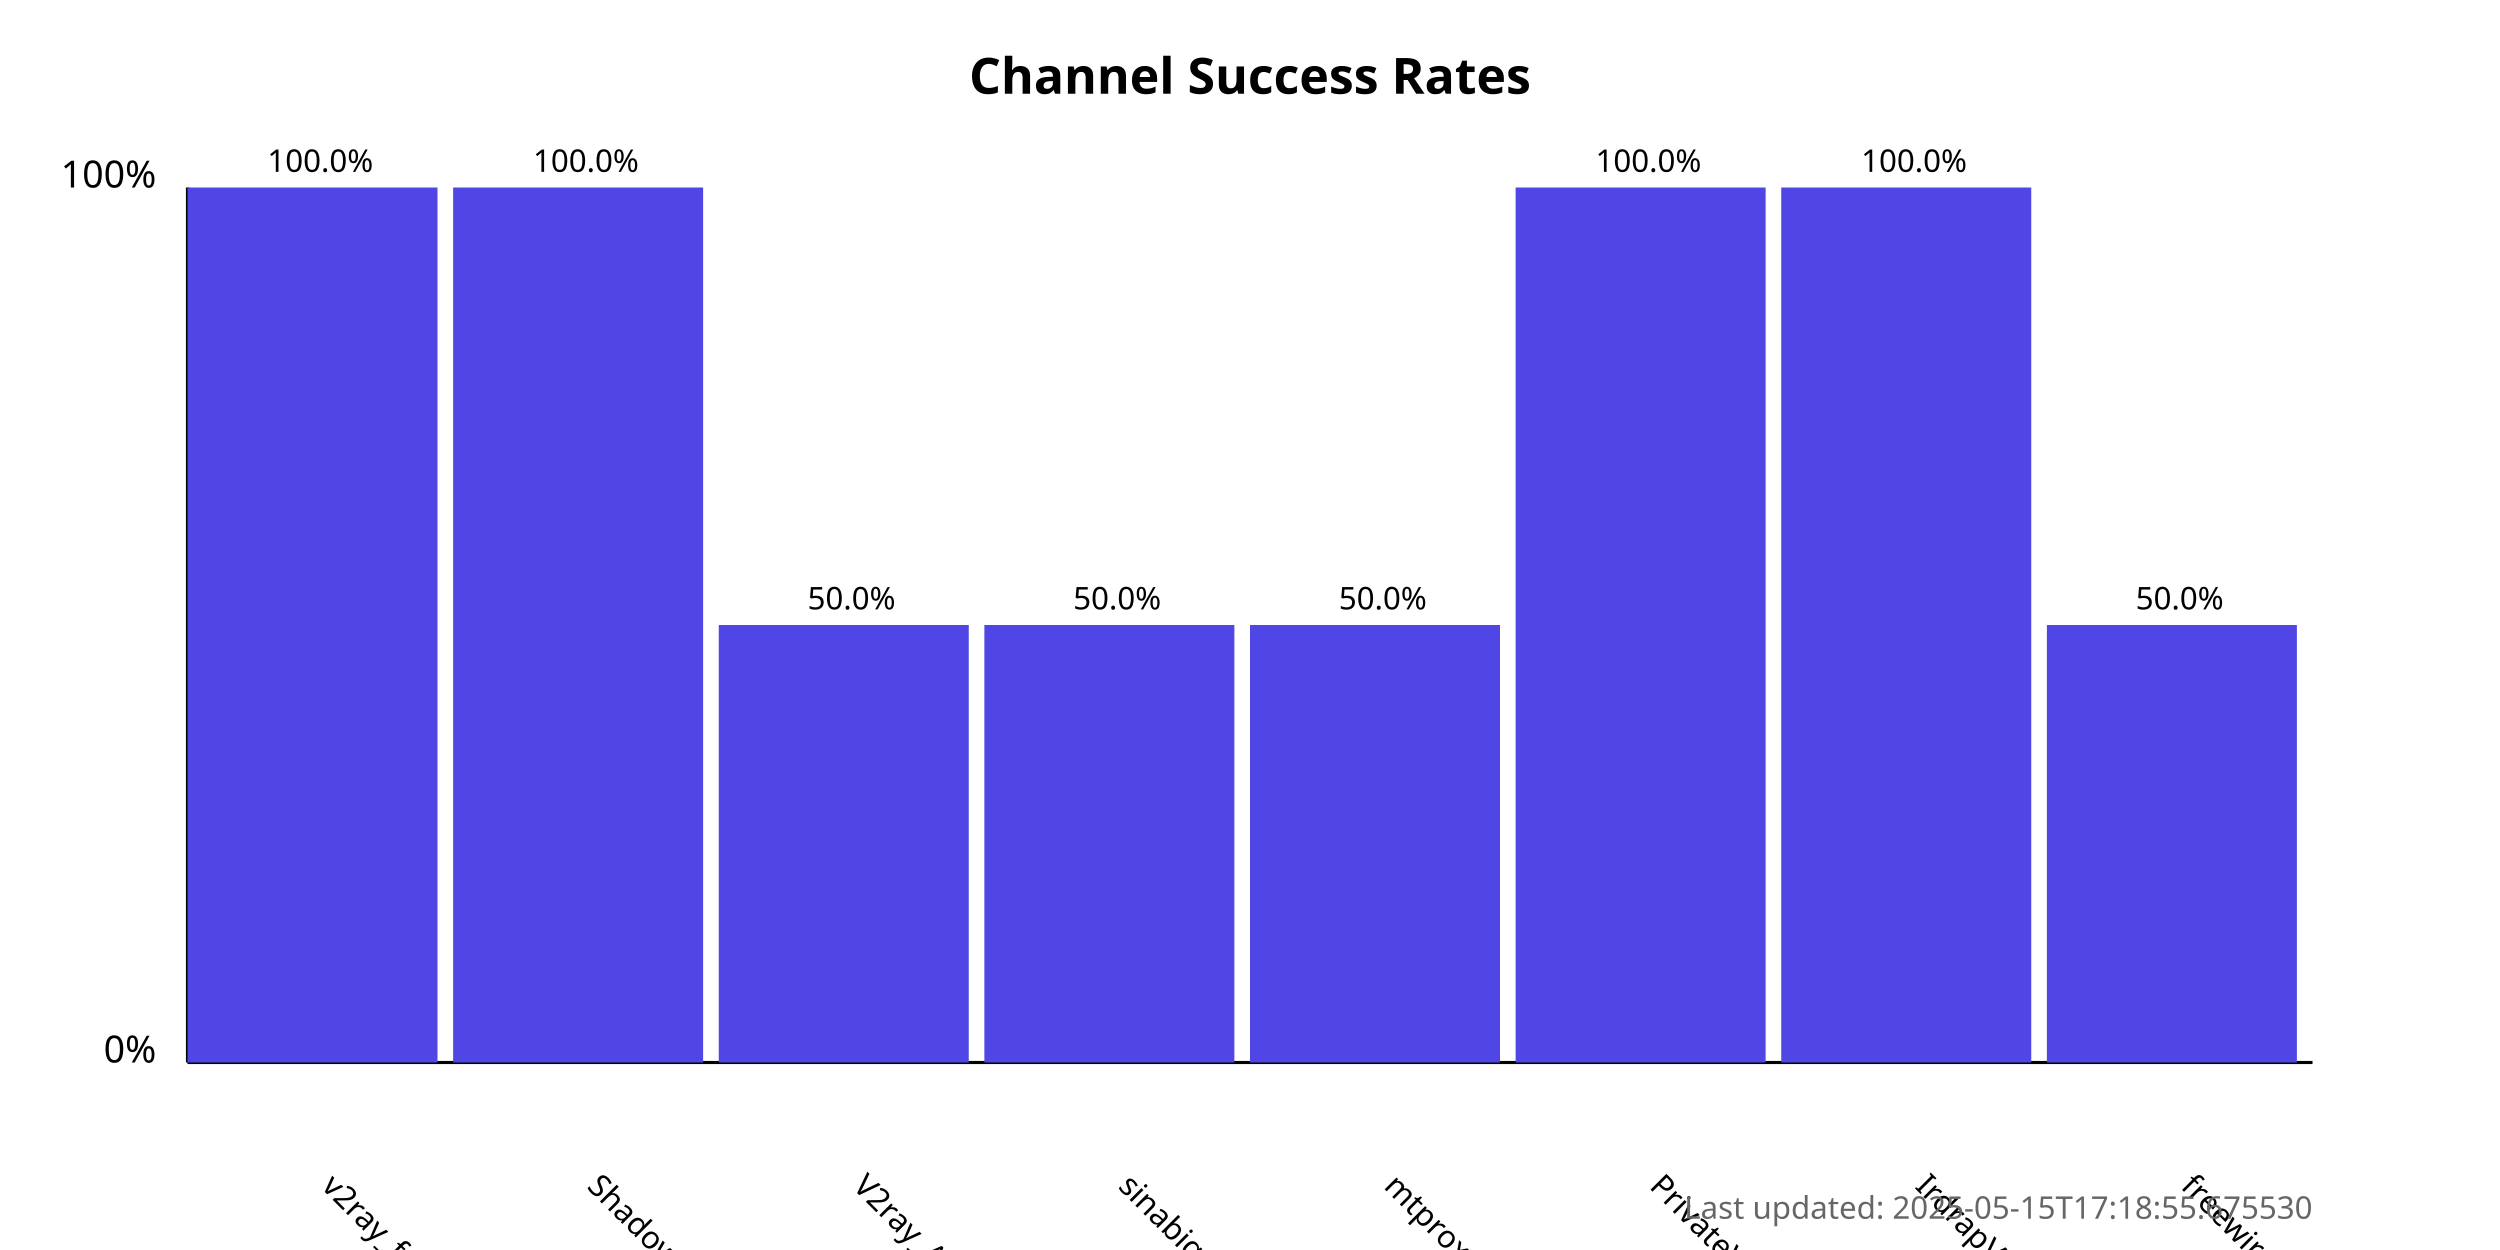
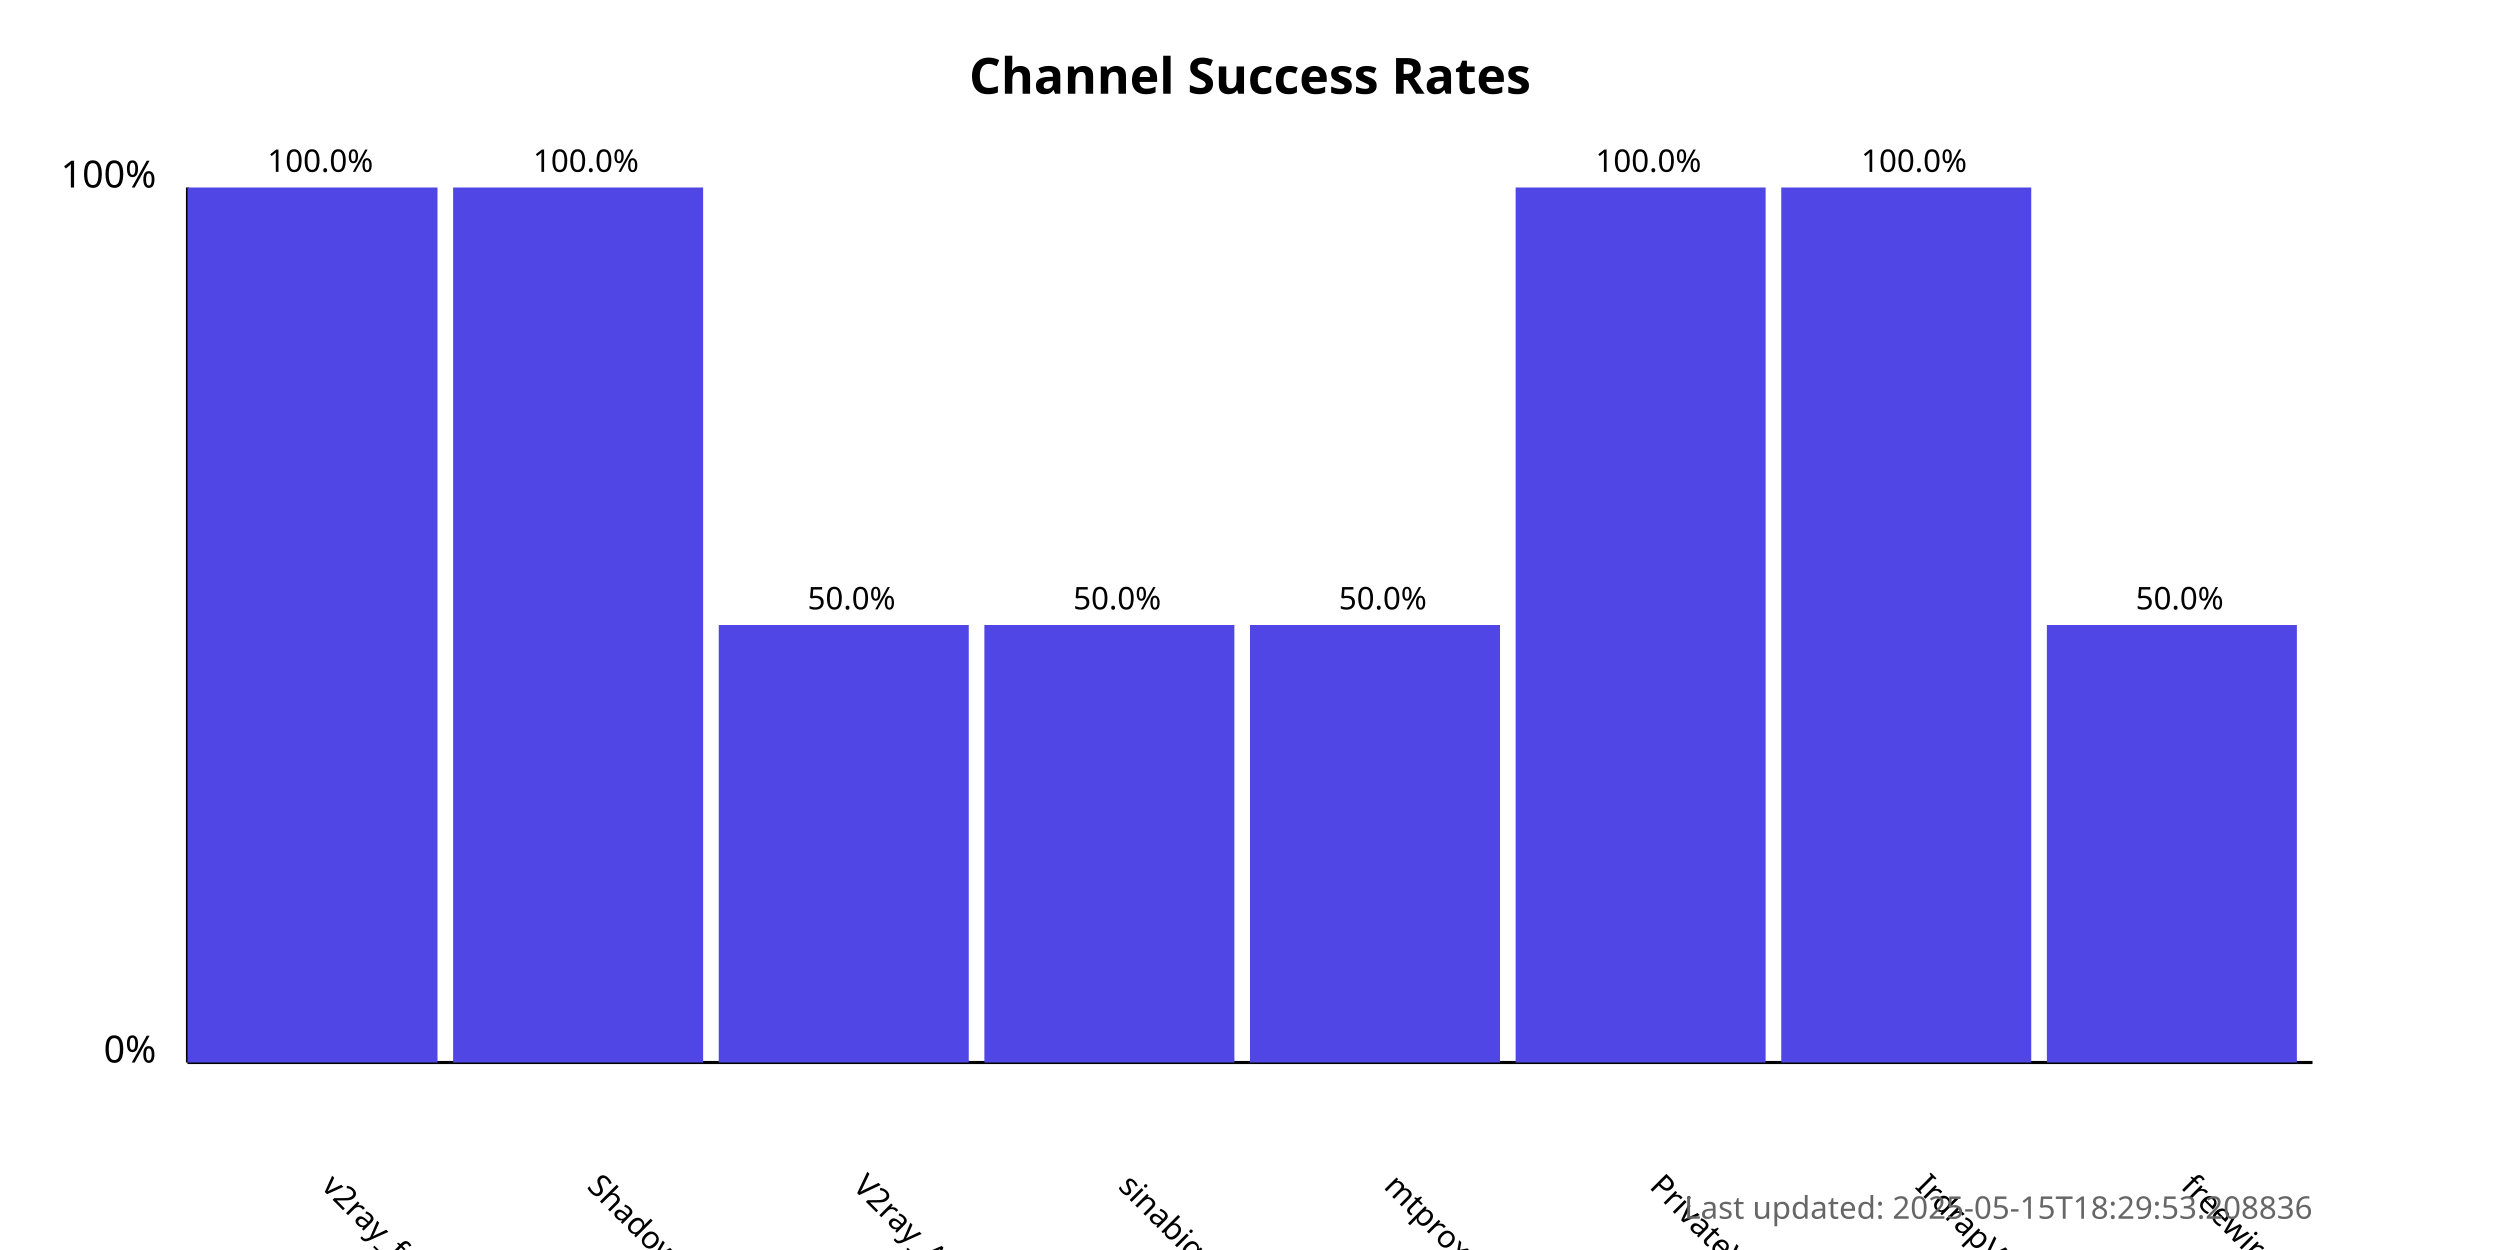
<svg xmlns="http://www.w3.org/2000/svg" width="800" height="400">
  <style>
            .chart-title { font: bold 16px sans-serif; }
            .axis-label { font: 12px sans-serif; }
            .tick-label { font: 10px sans-serif; }
            .bar { fill: #4f46e5; }
            .bar:hover { fill: #6366f1; }
            .timestamp { font: 10px sans-serif; fill: #666; }
        </style>
  <text x="400.0" y="30" text-anchor="middle" class="chart-title">
            Channel Success Rates
        </text>
  <line x1="60" y1="340" x2="60" y2="60" stroke="black" stroke-width="1" />
  <line x1="60" y1="340" x2="740" y2="340" stroke="black" stroke-width="1" />
  <text x="50" y="340" text-anchor="end" class="axis-label">0%</text>
  <text x="50" y="60" text-anchor="end" class="axis-label">100%</text>
  <g>
    <rect x="60" y="60.0" width="80.0" height="280.0" class="bar" />
    <text x="102.5" y="380" transform="rotate(45, 102.5, 380)" text-anchor="start" class="tick-label">
                v2ray_free_conf
            </text>
    <text x="102.5" y="55.0" text-anchor="middle" class="tick-label">
                100.0%
            </text>
  </g>
  <g>
    <rect x="145.0" y="60.0" width="80.0" height="280.0" class="bar" />
    <text x="187.5" y="380" transform="rotate(45, 187.5, 380)" text-anchor="start" class="tick-label">
                ShadowProxy66
            </text>
    <text x="187.5" y="55.0" text-anchor="middle" class="tick-label">
                100.0%
            </text>
  </g>
  <g>
    <rect x="230.0" y="200.0" width="80.0" height="140.0" class="bar" />
    <text x="272.5" y="380" transform="rotate(45, 272.5, 380)" text-anchor="start" class="tick-label">
                V2ray_Alpha
            </text>
    <text x="272.5" y="195.0" text-anchor="middle" class="tick-label">
                50.0%
            </text>
  </g>
  <g>
    <rect x="315.0" y="200.0" width="80.0" height="140.0" class="bar" />
    <text x="357.5" y="380" transform="rotate(45, 357.5, 380)" text-anchor="start" class="tick-label">
                sinabigo
            </text>
    <text x="357.5" y="195.0" text-anchor="middle" class="tick-label">
                50.0%
            </text>
  </g>
  <g>
    <rect x="400.0" y="200.0" width="80.0" height="140.0" class="bar" />
    <text x="442.5" y="380" transform="rotate(45, 442.5, 380)" text-anchor="start" class="tick-label">
                mtproxy_lists
            </text>
    <text x="442.5" y="195.0" text-anchor="middle" class="tick-label">
                50.0%
            </text>
  </g>
  <g>
    <rect x="485.0" y="60.0" width="80.0" height="280.0" class="bar" />
    <text x="527.5" y="380" transform="rotate(45, 527.5, 380)" text-anchor="start" class="tick-label">
                PrivateVPNs
            </text>
    <text x="527.5" y="55.0" text-anchor="middle" class="tick-label">
                100.0%
            </text>
  </g>
  <g>
    <rect x="570.0" y="60.0" width="80.0" height="280.0" class="bar" />
    <text x="612.5" y="380" transform="rotate(45, 612.5, 380)" text-anchor="start" class="tick-label">
                IrdrapVPNnews
            </text>
    <text x="612.5" y="55.0" text-anchor="middle" class="tick-label">
                100.0%
            </text>
  </g>
  <g>
    <rect x="655.0" y="200.0" width="80.0" height="140.0" class="bar" />
    <text x="697.5" y="380" transform="rotate(45, 697.5, 380)" text-anchor="start" class="tick-label">
                freewireguard
            </text>
    <text x="697.5" y="195.0" text-anchor="middle" class="tick-label">
                50.0%
            </text>
  </g>
  <text x="740" y="390" text-anchor="end" class="timestamp">
-             Last updated: 2025-05-15T17:18:55.675530
+             Last updated: 2025-05-15T18:29:53.208836
        </text>
</svg>
